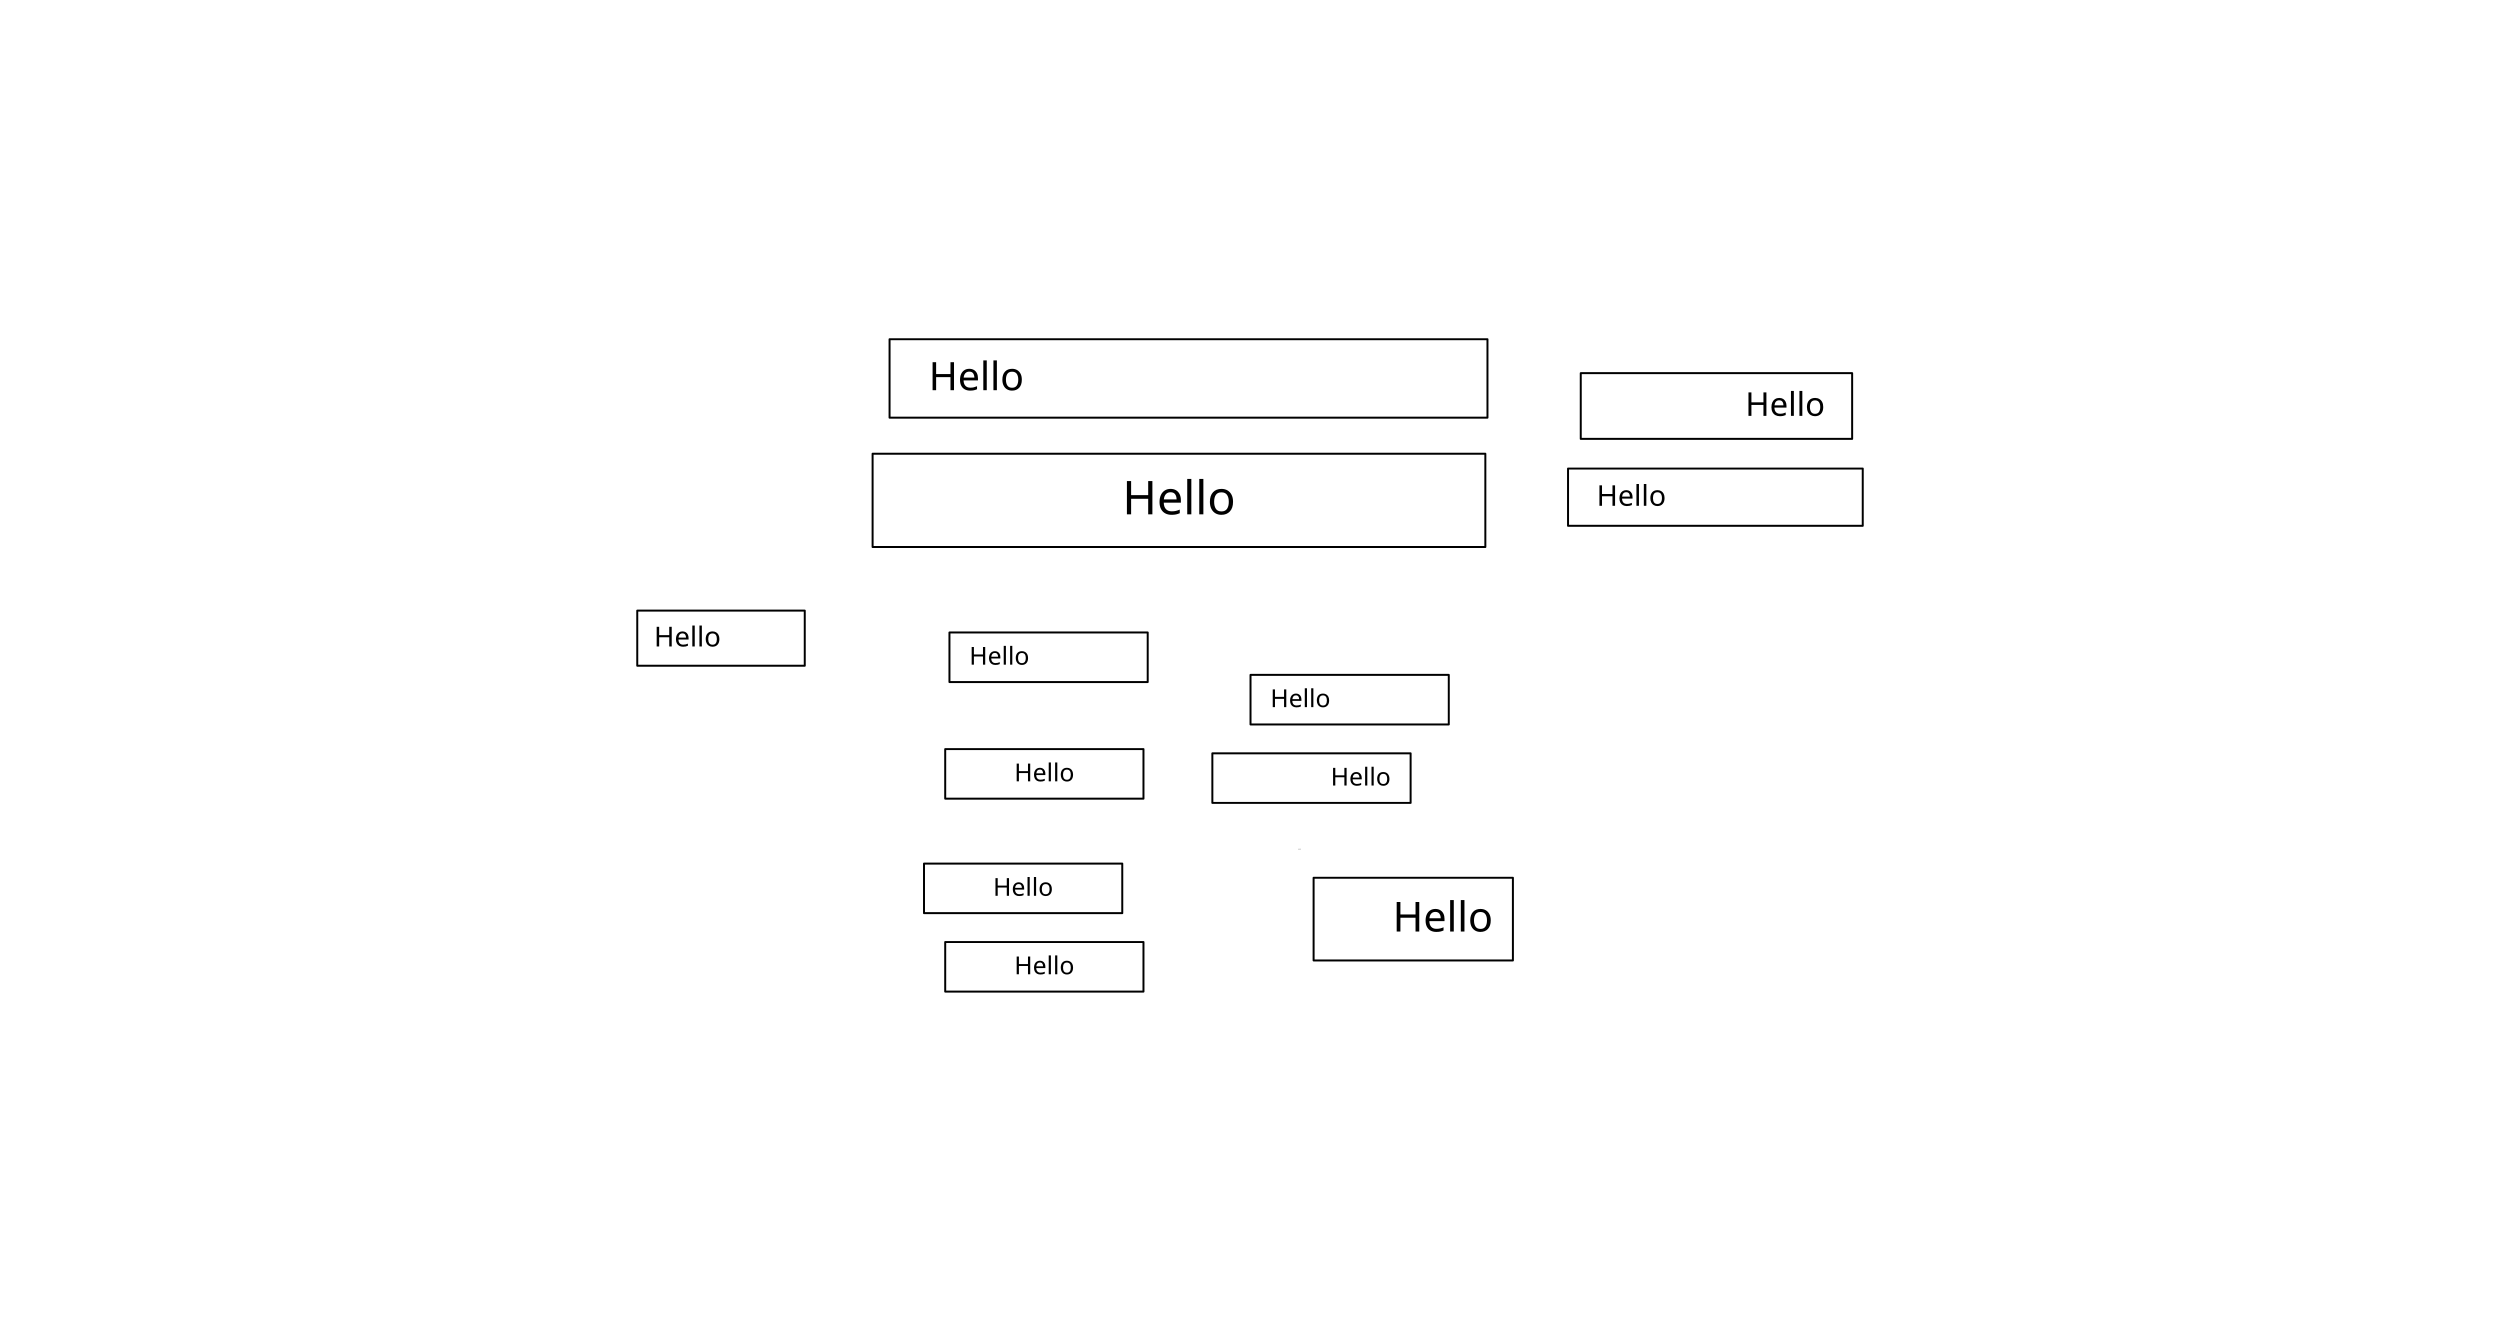
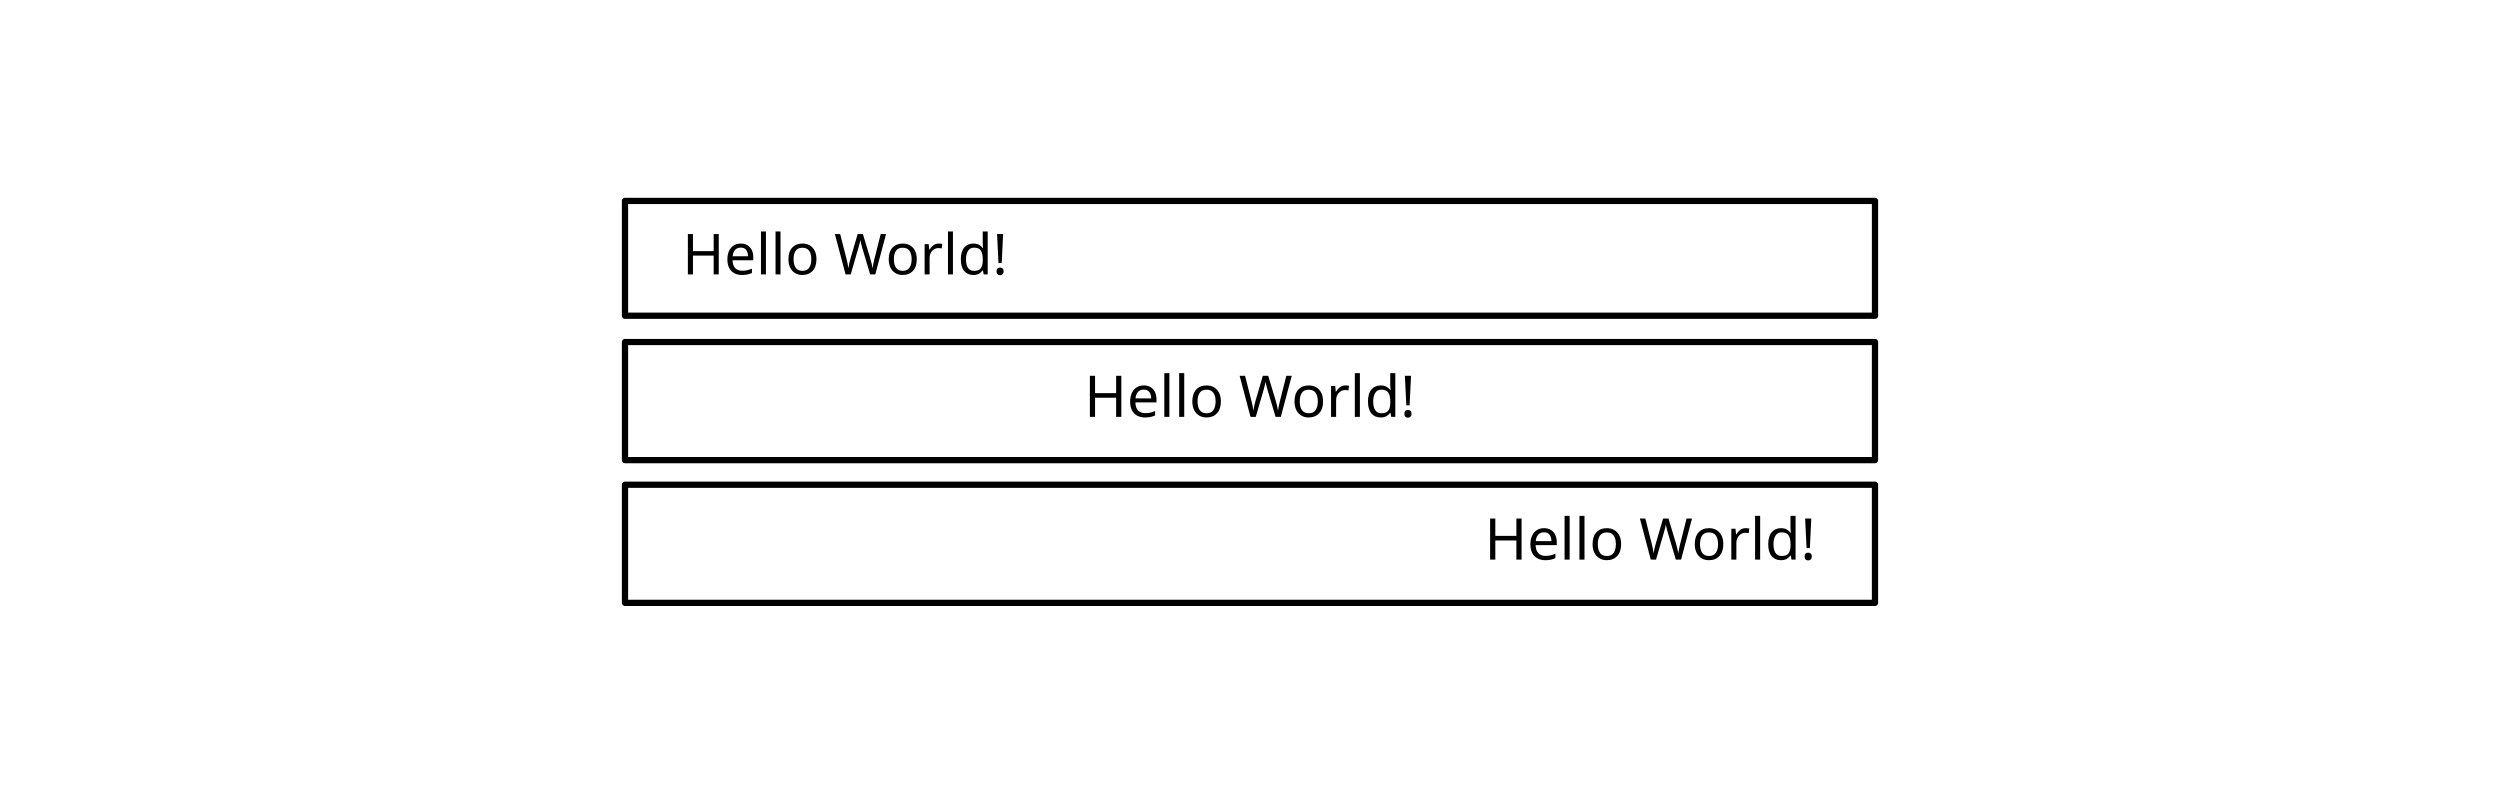
- <svg xmlns="http://www.w3.org/2000/svg" xmlns:ns1="http://svgjs.com/svgjs" width="100%" height="100%" version="1.1" style="stroke-linecap: round; stroke-linejoin: round; stroke-miterlimit: 20; background: rgba(129, 129, 129, 1);" viewBox="-1639.874 -1469.848 5043.881 2685.026">
-   <defs id="SvgjsDefs1131" />
-   <g id="G-43-fb1dda" data-type="snapbox" transform="matrix(1,0,0,1,154.8631,-785.4297)">
-     <rect id="SvgjsRect2653" width="1206.302" height="158.274" rx="0" ry="0" style="stroke: rgb(0, 0, 0); stroke-width: 4; fill-opacity: 1; fill: rgb(255, 255, 255);" />
-     <text id="SvgjsText2654" font-family="MV Boli" font-size="79.137" font-weight="normal" font-style="normal" text-anchor="start" data-anchor="start" x="79.137" style="stroke-opacity: 0; fill: rgb(0, 0, 0);" ns1:data="{&quot;leading&quot;:&quot;1.3&quot;}">
-       <tspan id="SvgjsTspan2655" dy="102.878" x="79.137" ns1:data="{&quot;newLined&quot;:true}">Hello</tspan>
+ <svg xmlns="http://www.w3.org/2000/svg" xmlns:ns1="http://svgjs.com/svgjs" width="100%" height="100%" version="1.1" style="stroke-linecap: round; stroke-linejoin: round; stroke-miterlimit: 20; background: rgba(129, 129, 129, 1);" viewBox="-375.415 -110.462 1597.765 513.704">
+   <g id="G-a5-97a88c" data-type="snapbox" transform="matrix(1,0,0,1,24.02671,17.9638)">
+     <rect id="R-bd-f9866b" width="798.882" height="73.364" rx="0" ry="0" style="stroke: rgb(0, 0, 0); stroke-width: 4; fill-opacity: 1; fill: rgb(255, 255, 255);" transform="matrix(1,0,0,1,-0.0001525879,-0.00008392334)" />
+     <text id="T-94-ba0c31" font-family="MV Boli" font-size="36.119" font-weight="normal" font-style="normal" text-anchor="start" data-anchor="start" transform="matrix(1,0,0,1,36.68191,0)" style="stroke-opacity: 0; fill: rgb(0, 0, 0);" ns1:data="{&quot;leading&quot;:&quot;1.3&quot;}">
+       <tspan id="SvgjsTspan11220" dy="46.955" x="0" ns1:data="{&quot;newLined&quot;:true}">Hello World!</tspan>
    </text>
  </g>
-   <g id="G-c7-6e4c67" data-type="snapbox" transform="matrix(1,0,0,1,120.6418,-554.4357)">
-     <rect id="SvgjsRect3128" width="1236.245" height="188.217" rx="0" ry="0" style="stroke: rgb(0, 0, 0); stroke-width: 4; fill-opacity: 1; fill: rgb(255, 255, 255);" />
-     <text id="SvgjsText3129" font-family="MV Boli" font-size="94.109" font-weight="normal" font-style="normal" text-anchor="middle" data-anchor="middle" x="618.123" style="stroke-opacity: 0; fill: rgb(0, 0, 0);" ns1:data="{&quot;leading&quot;:&quot;1.3&quot;}">
-       <tspan id="SvgjsTspan3130" dy="122.341" x="618.123" ns1:data="{&quot;newLined&quot;:true}">Hello</tspan>
+   <g id="G-51-0524c3" data-type="snapbox" transform="matrix(1,0,0,1,24.02638,108.132)">
+     <rect id="R-6e-64cce6" width="798.878" height="75.465" rx="0" ry="0" style="stroke: rgb(0, 0, 0); stroke-width: 4; fill-opacity: 1; fill: rgb(255, 255, 255);" transform="matrix(1,0,0,1,-0.00009155273,-0.00008392334)" />
+     <text id="T-7e-9dcf0f" font-family="MV Boli" font-size="36.796" font-weight="normal" font-style="normal" text-anchor="middle" data-anchor="middle" transform="matrix(1,0,0,1,399.4391,0)" style="stroke-opacity: 0; fill: rgb(0, 0, 0);" ns1:data="{&quot;leading&quot;:&quot;1.3&quot;}">
+       <tspan id="SvgjsTspan11923" dy="47.835" x="0" ns1:data="{&quot;newLined&quot;:true}">Hello World!</tspan>
    </text>
  </g>
-   <g id="G-da-a24954" data-type="snapbox" transform="matrix(1,0,0,1,1549.382,-716.9871)">
-     <rect id="SvgjsRect3342" width="547.541" height="132.608" rx="0" ry="0" style="stroke: rgb(0, 0, 0); stroke-width: 4; fill-opacity: 1; fill: rgb(255, 255, 255);" />
-     <text id="SvgjsText3343" font-family="MV Boli" font-size="66.304" font-weight="normal" font-style="normal" text-anchor="end" data-anchor="end" x="492.787" style="stroke-opacity: 0; fill: rgb(0, 0, 0);" ns1:data="{&quot;leading&quot;:&quot;1.3&quot;}">
-       <tspan id="SvgjsTspan3344" dy="86.195" x="492.787" ns1:data="{&quot;newLined&quot;:true}">Hello</tspan>
+   <g id="G-56-81bb1e" data-type="snapbox" transform="matrix(1,0,0,1,24.02638,199.3507)">
+     <rect id="R-c8-17da49" width="798.878" height="75.465" rx="0" ry="0" style="stroke: rgb(0, 0, 0); stroke-width: 4; fill-opacity: 1; fill: rgb(255, 255, 255);" transform="matrix(1,0,0,1,-0.00009155273,-0.00008392334)" />
+     <text id="T-f8-cd1dfc" font-family="MV Boli" font-size="36.796" font-weight="normal" font-style="normal" text-anchor="end" data-anchor="end" transform="matrix(1,0,0,1,761.1456,0)" style="stroke-opacity: 0; fill: rgb(0, 0, 0);" ns1:data="{&quot;leading&quot;:&quot;1.3&quot;}">
+       <tspan id="SvgjsTspan12295" dy="47.835" x="0" ns1:data="{&quot;newLined&quot;:true}">Hello World!</tspan>
    </text>
  </g>
-   <g id="G-63-c7dc57" data-type="snapbox" transform="matrix(1,0,0,1,1523.716,-524.4921)">
-     <rect id="SvgjsRect3556" width="594.596" height="115.497" rx="0" ry="0" style="stroke: rgb(0, 0, 0); stroke-width: 4; fill-opacity: 1; fill: rgb(255, 255, 255);" />
-     <text id="SvgjsText3557" font-family="MV Boli" font-size="57.748" font-weight="normal" font-style="normal" text-anchor="start" data-anchor="start" x="57.748" style="stroke-opacity: 0; fill: rgb(0, 0, 0);" ns1:data="{&quot;leading&quot;:&quot;1.3&quot;}">
-       <tspan id="SvgjsTspan3558" dy="75.073" x="57.748" ns1:data="{&quot;newLined&quot;:true}">Hello</tspan>
-     </text>
-   </g>
-   <g id="G-7c-234999" data-type="snapbox" transform="matrix(1,0,0,1,-354.1791,-237.8884)">
-     <rect id="SvgjsRect3683" width="337.936" height="111.219" rx="0" ry="0" style="stroke: rgb(0, 0, 0); stroke-width: 4; fill-opacity: 1; fill: rgb(255, 255, 255);" />
-     <text id="SvgjsText3684" font-family="MV Boli" font-size="55.61" font-weight="normal" font-style="normal" text-anchor="start" data-anchor="start" x="33.794" style="stroke-opacity: 0; fill: rgb(0, 0, 0);" ns1:data="{&quot;leading&quot;:&quot;1.3&quot;}">
-       <tspan id="SvgjsTspan3685" dy="72.293" x="33.794" ns1:data="{&quot;newLined&quot;:true}">Hello</tspan>
-     </text>
-   </g>
-   <g id="G-98-3b648e" data-type="snapbox" transform="matrix(1,0,0,1,275.6881,-193.7798)" width="100" height="100">
-     <rect id="SvgjsRect6558" width="400" height="100" rx="0" ry="0" style="stroke: rgb(0, 0, 0); stroke-width: 4; fill-opacity: 1; fill: rgb(255, 255, 255);" />
-     <text id="SvgjsText6559" font-family="MV Boli" font-size="50" font-weight="normal" font-style="normal" text-anchor="start" data-anchor="start" x="40" style="stroke-opacity: 0; fill: rgb(0, 0, 0);" ns1:data="{&quot;leading&quot;:&quot;1.3&quot;}">
-       <tspan id="SvgjsTspan6560" dy="65" x="40" ns1:data="{&quot;newLined&quot;:true}">Hello</tspan>
-     </text>
-   </g>
-   <g id="G-ea-404ff4" data-type="snapbox" transform="matrix(1,0,0,1,267.1328,41.49183)" width="100" height="100">
-     <rect id="SvgjsRect6685" width="400" height="100" rx="0" ry="0" style="stroke: rgb(0, 0, 0); stroke-width: 4; fill-opacity: 1; fill: rgb(255, 255, 255);" />
-     <text id="SvgjsText6686" font-family="MV Boli" font-size="50" font-weight="normal" font-style="normal" text-anchor="middle" data-anchor="middle" x="200" style="stroke-opacity: 0; fill: rgb(0, 0, 0);" ns1:data="{&quot;leading&quot;:&quot;1.3&quot;}">
-       <tspan id="SvgjsTspan6687" dy="65" x="200" ns1:data="{&quot;newLined&quot;:true}">Hello</tspan>
-     </text>
-   </g>
-   <g id="G-30-1d1ef0" data-type="snapbox" transform="matrix(1,0,0,1,224.3561,272.4858)" width="100" height="100">
-     <rect id="SvgjsRect6899" width="400" height="100" rx="0" ry="0" style="stroke: rgb(0, 0, 0); stroke-width: 4; fill-opacity: 1; fill: rgb(255, 255, 255);" />
-     <text id="SvgjsText6900" font-family="MV Boli" font-size="50" font-weight="normal" font-style="normal" text-anchor="middle" data-anchor="middle" x="200" style="stroke-opacity: 0; fill: rgb(0, 0, 0);" ns1:data="{&quot;leading&quot;:&quot;1.3&quot;}">
-       <tspan id="SvgjsTspan6901" dy="65" x="200" ns1:data="{&quot;newLined&quot;:true}">Hello</tspan>
-     </text>
-   </g>
-   <g id="G-20-765bf7" data-type="snapbox" transform="matrix(1,0,0,1,267.1328,430.7594)" width="100" height="100">
-     <rect id="SvgjsRect7026" width="400" height="100" rx="0" ry="0" style="stroke: rgb(0, 0, 0); stroke-width: 4; fill-opacity: 1; fill: rgb(255, 255, 255);" />
-     <text id="SvgjsText7027" font-family="MV Boli" font-size="50" font-weight="normal" font-style="normal" text-anchor="middle" data-anchor="middle" x="200" style="stroke-opacity: 0; fill: rgb(0, 0, 0);" ns1:data="{&quot;leading&quot;:&quot;1.3&quot;}">
-       <tspan id="SvgjsTspan7028" dy="65" x="200" ns1:data="{&quot;newLined&quot;:true}">Hello</tspan>
-     </text>
-   </g>
-   <g id="G-63-69da70" data-type="snapbox" transform="matrix(1,0,0,1,883.1167,-108.2265)" width="100" height="100">
-     <rect id="SvgjsRect7240" width="400" height="100" rx="0" ry="0" style="stroke: rgb(0, 0, 0); stroke-width: 4; fill-opacity: 1; fill: rgb(255, 255, 255);" />
-     <text id="SvgjsText7241" font-family="MV Boli" font-size="50" font-weight="normal" font-style="normal" text-anchor="start" data-anchor="start" x="40" style="stroke-opacity: 0; fill: rgb(0, 0, 0);" ns1:data="{&quot;leading&quot;:&quot;1.3&quot;}">
-       <tspan id="SvgjsTspan7242" dy="65" x="40" ns1:data="{&quot;newLined&quot;:true}">Hello</tspan>
-     </text>
-   </g>
-   <g id="G-06-cc7072" data-type="snapbox" transform="matrix(1,0,0,1,806.1187,50.04717)" width="100" height="100">
-     <rect id="SvgjsRect7371" width="400" height="100" rx="0" ry="0" style="stroke: rgb(0, 0, 0); stroke-width: 4; fill-opacity: 1; fill: rgb(255, 255, 255);" />
-     <text id="SvgjsText7372" font-family="MV Boli" font-size="50" font-weight="normal" font-style="normal" text-anchor="end" data-anchor="end" x="360" style="stroke-opacity: 0; fill: rgb(0, 0, 0);" ns1:data="{&quot;leading&quot;:&quot;1.3&quot;}">
-       <tspan id="SvgjsTspan7373" dy="65" x="360" ns1:data="{&quot;newLined&quot;:true}">Hello</tspan>
-     </text>
-   </g>
-   <g id="G-ba-0b1ad8" data-type="snapbox" transform="matrix(1,0,0,1,984.7303,241.2101)">
-     <rect id="SvgjsRect7498" width="0" height="4.278" rx="0" ry="0" style="stroke: rgb(0, 0, 0); stroke-width: 4; fill-opacity: 1; fill: rgb(255, 255, 255);" />
-     <text id="SvgjsText7499" font-family="MV Boli" font-size="2.139" font-weight="normal" font-style="normal" text-anchor="end" data-anchor="end" x="0" style="stroke-opacity: 0; fill: rgb(0, 0, 0);" ns1:data="{&quot;leading&quot;:&quot;1.3&quot;}">
-       <tspan id="SvgjsTspan7500" dy="2.78" x="0" ns1:data="{&quot;newLined&quot;:true}">Hello</tspan>
-     </text>
-   </g>
-   <g id="G-5c-365025" data-type="snapbox" transform="matrix(1,0,0,1,1010.396,301.0975)">
-     <rect id="SvgjsRect7625" width="402.101" height="166.829" rx="0" ry="0" style="stroke: rgb(0, 0, 0); stroke-width: 4; fill-opacity: 1; fill: rgb(255, 255, 255);" />
-     <text id="SvgjsText7626" font-family="MV Boli" font-size="83.414" font-weight="normal" font-style="normal" text-anchor="end" data-anchor="end" x="361.891" style="stroke-opacity: 0; fill: rgb(0, 0, 0);" ns1:data="{&quot;leading&quot;:&quot;1.3&quot;}">
-       <tspan id="SvgjsTspan7627" dy="108.439" x="361.891" ns1:data="{&quot;newLined&quot;:true}">Hello</tspan>
-     </text>
-   </g>
+   <defs id="SvgjsDefs8941" />
</svg>
